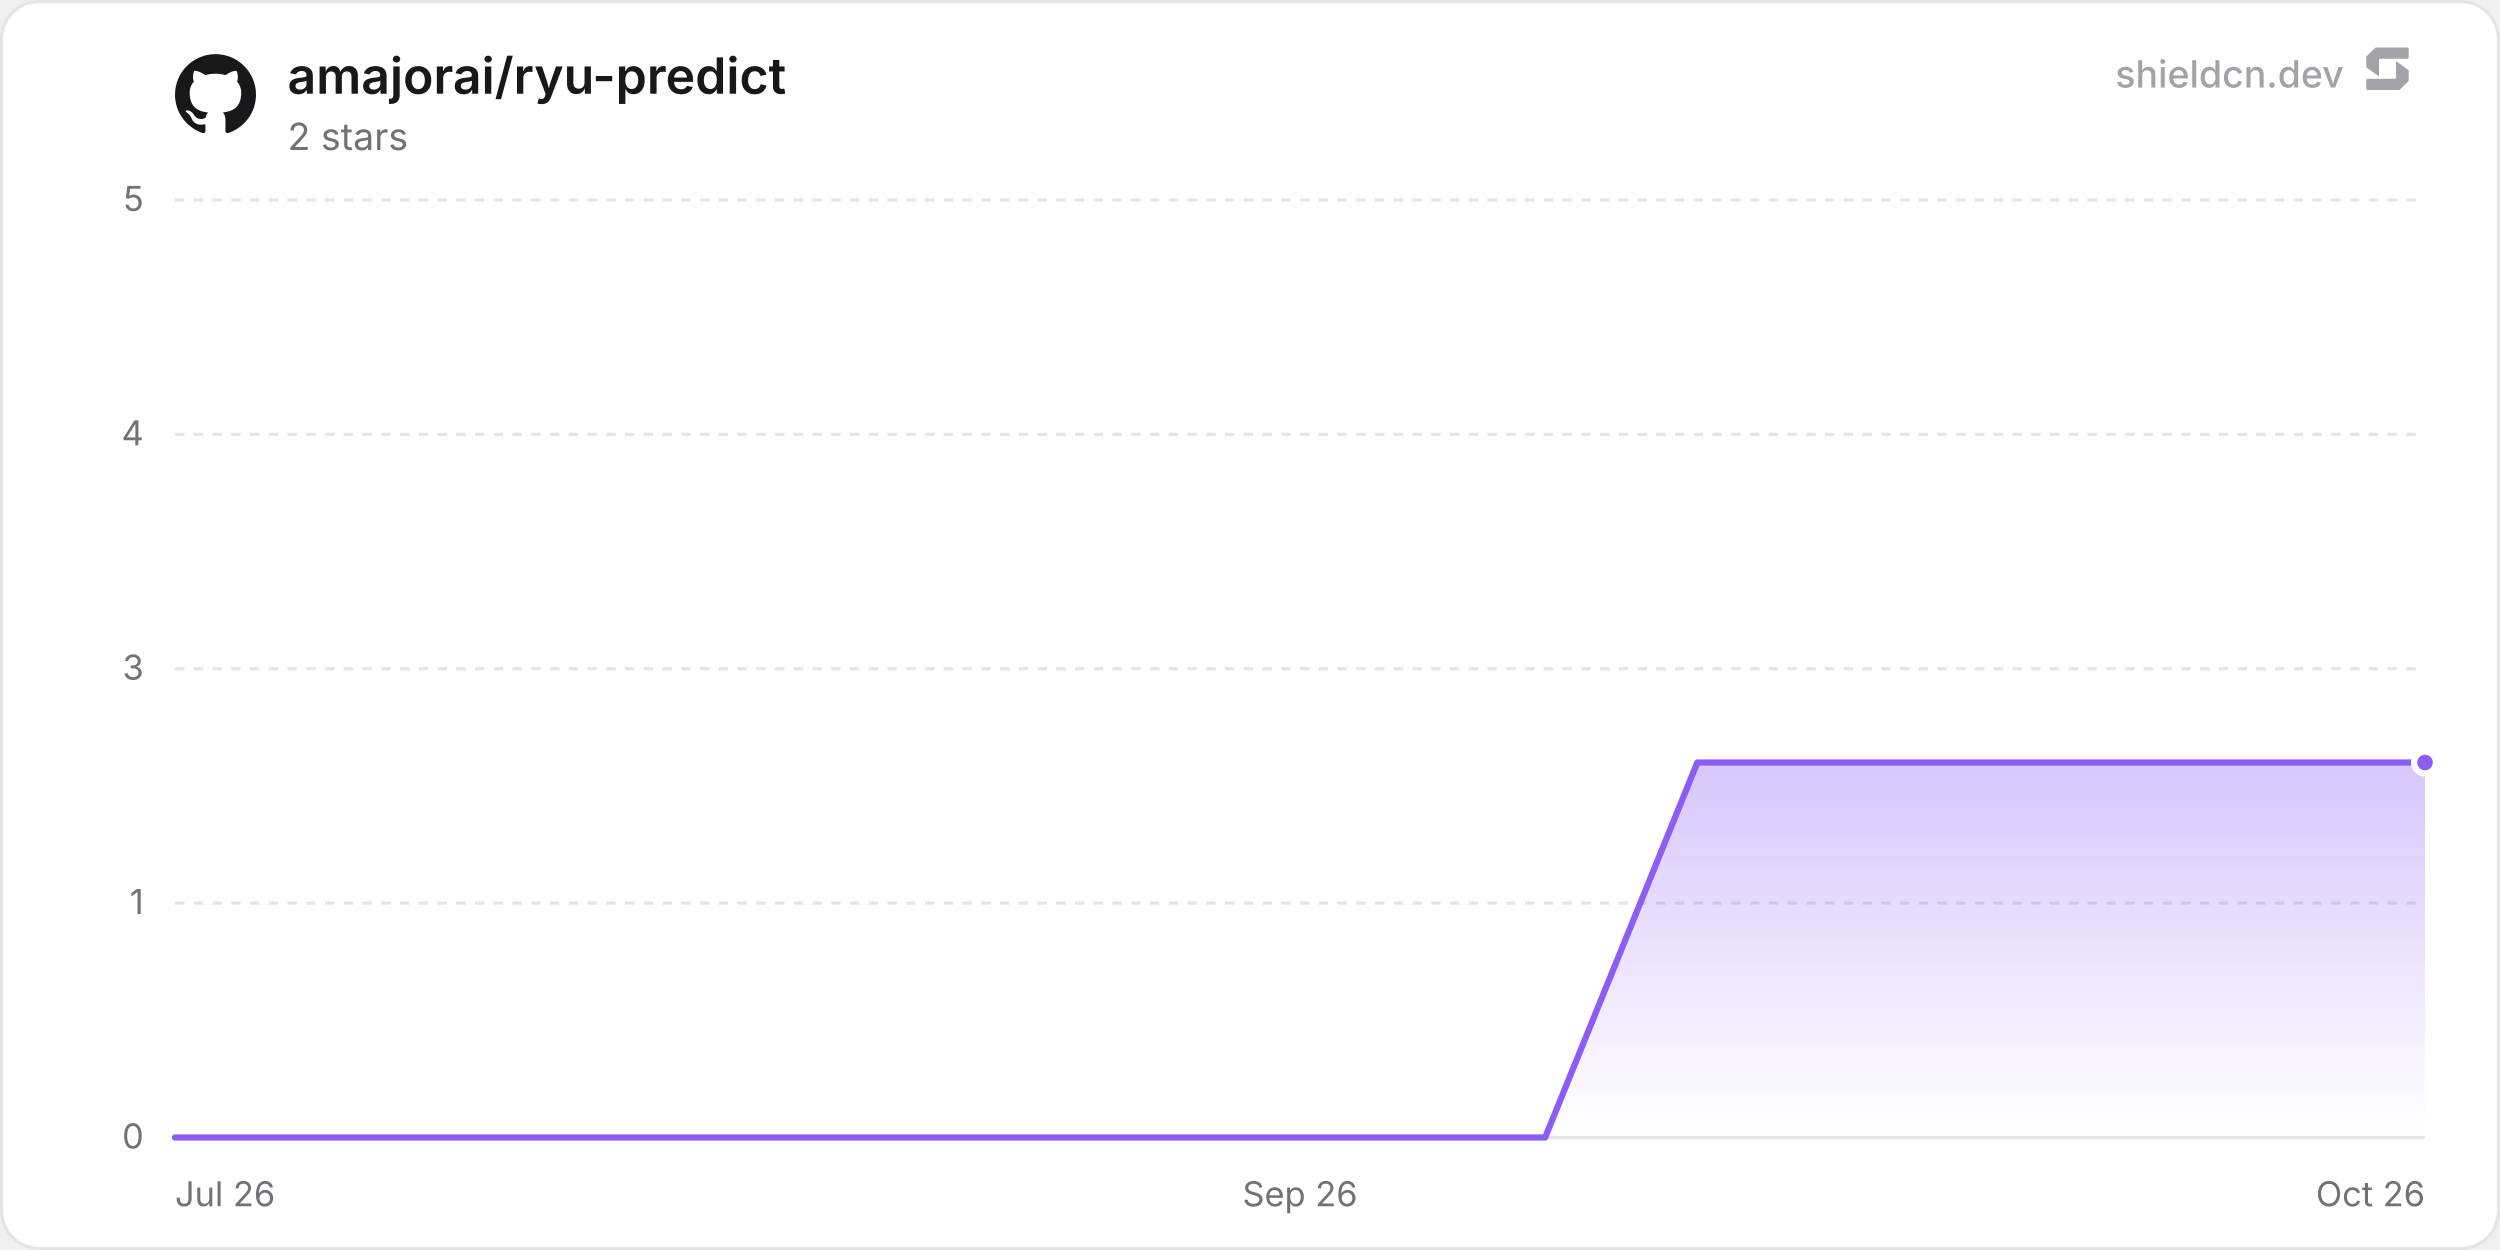
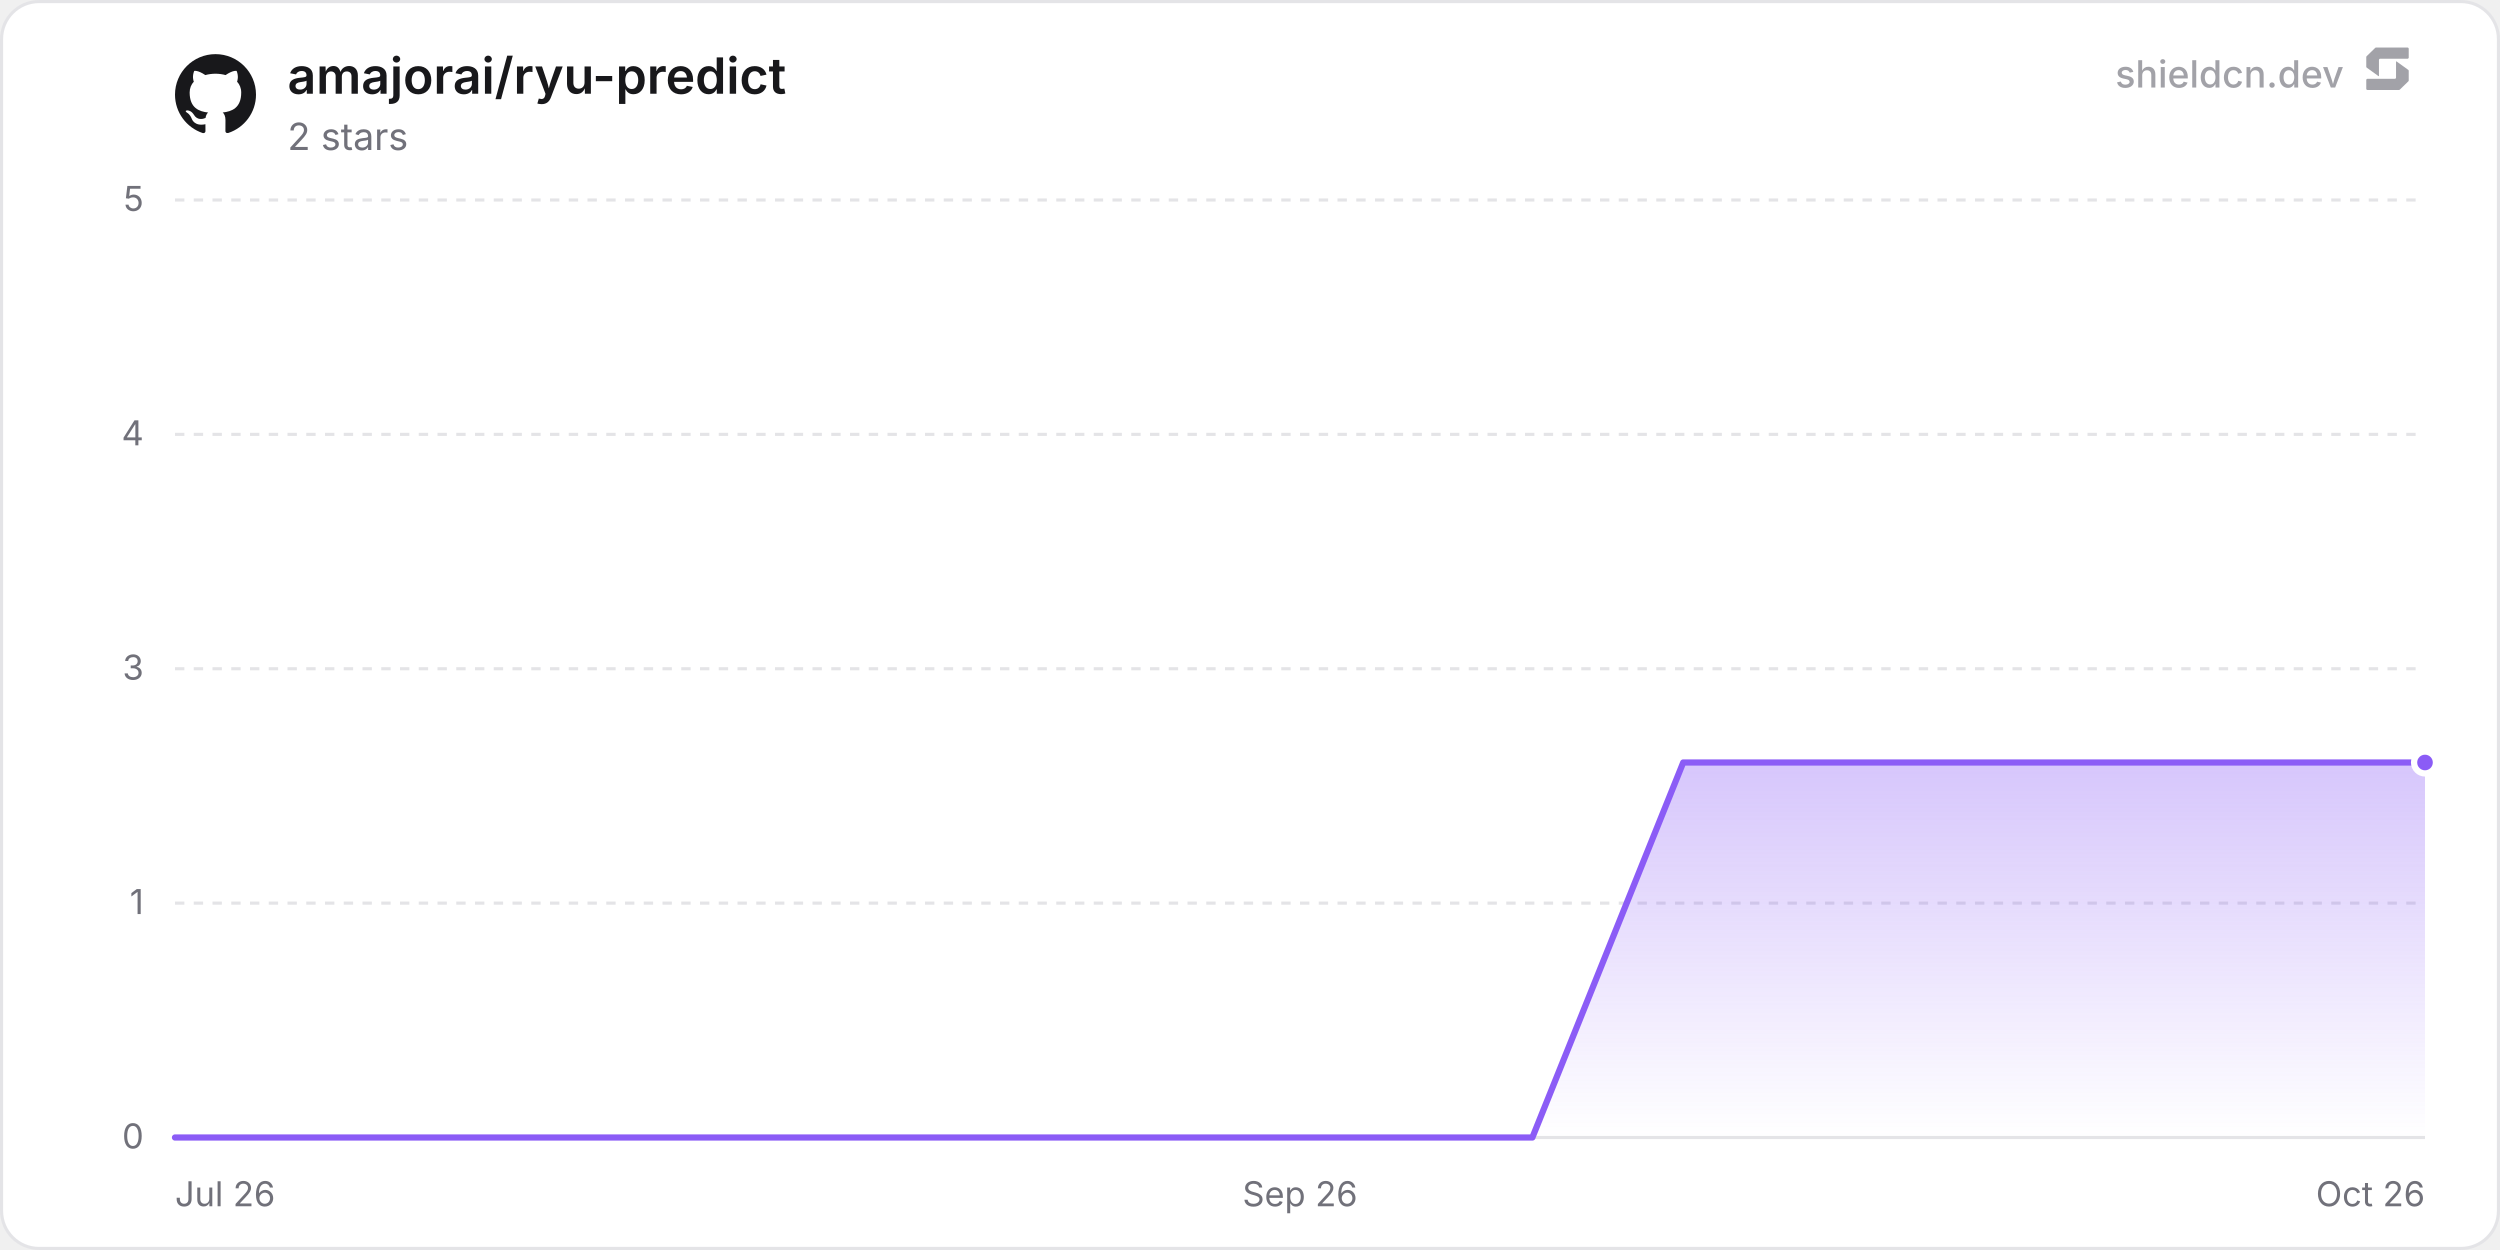
<svg xmlns="http://www.w3.org/2000/svg" width="800" height="400" viewBox="0 0 800 400" role="img" aria-label="amajorai/ryu-predict">
  <defs>
    <linearGradient id="chartFill0" x1="0" y1="0" x2="0" y2="1">
      <stop offset="0%" stop-color="rgba(139, 92, 246, 0.35)" />
      <stop offset="100%" stop-color="rgba(139, 92, 246, 0)" />
    </linearGradient>
  </defs>
  <rect x="0.5" y="0.5" width="799" height="399" rx="12" fill="#ffffff" stroke="#e4e4e7" stroke-width="1" />
  <line x1="56" y1="364" x2="776" y2="364" stroke="#e4e4e7" stroke-width="1" />
  <text x="46" y="367.5" text-anchor="end" font-size="11" fill="#71717a" font-family="'Inter', ui-sans-serif, system-ui, -apple-system, BlinkMacSystemFont, 'Segoe UI', Roboto, Helvetica, Arial, sans-serif">0</text>
  <line x1="56" y1="289" x2="776" y2="289" stroke="#e4e4e7" stroke-width="1" stroke-dasharray="3 3" />
  <text x="46" y="292.5" text-anchor="end" font-size="11" fill="#71717a" font-family="'Inter', ui-sans-serif, system-ui, -apple-system, BlinkMacSystemFont, 'Segoe UI', Roboto, Helvetica, Arial, sans-serif">1</text>
  <line x1="56" y1="214" x2="776" y2="214" stroke="#e4e4e7" stroke-width="1" stroke-dasharray="3 3" />
  <text x="46" y="217.5" text-anchor="end" font-size="11" fill="#71717a" font-family="'Inter', ui-sans-serif, system-ui, -apple-system, BlinkMacSystemFont, 'Segoe UI', Roboto, Helvetica, Arial, sans-serif">3</text>
  <line x1="56" y1="139" x2="776" y2="139" stroke="#e4e4e7" stroke-width="1" stroke-dasharray="3 3" />
  <text x="46" y="142.5" text-anchor="end" font-size="11" fill="#71717a" font-family="'Inter', ui-sans-serif, system-ui, -apple-system, BlinkMacSystemFont, 'Segoe UI', Roboto, Helvetica, Arial, sans-serif">4</text>
  <line x1="56" y1="64" x2="776" y2="64" stroke="#e4e4e7" stroke-width="1" stroke-dasharray="3 3" />
  <text x="46" y="67.5" text-anchor="end" font-size="11" fill="#71717a" font-family="'Inter', ui-sans-serif, system-ui, -apple-system, BlinkMacSystemFont, 'Segoe UI', Roboto, Helvetica, Arial, sans-serif">5</text>
  <text x="56" y="386" text-anchor="start" font-size="11" fill="#71717a" font-family="'Inter', ui-sans-serif, system-ui, -apple-system, BlinkMacSystemFont, 'Segoe UI', Roboto, Helvetica, Arial, sans-serif">Jul 26</text>
  <text x="416" y="386" text-anchor="middle" font-size="11" fill="#71717a" font-family="'Inter', ui-sans-serif, system-ui, -apple-system, BlinkMacSystemFont, 'Segoe UI', Roboto, Helvetica, Arial, sans-serif">Sep 26</text>
  <text x="776" y="386" text-anchor="end" font-size="11" fill="#71717a" font-family="'Inter', ui-sans-serif, system-ui, -apple-system, BlinkMacSystemFont, 'Segoe UI', Roboto, Helvetica, Arial, sans-serif">Oct 26</text>
-   <path d="M56 364 L104.72 364 L153.43 364 L202.15 364 L250.86 364 L299.58 364 L348.29 364 L397.01 364 L445.72 364 L494.44 364 L543.15 244 L591.87 244 L640.58 244 L689.3 244 L738.01 244 L776 244 L776 364 L56 364 Z" fill="url(#chartFill0)" />
-   <path d="M56 364 L104.72 364 L153.43 364 L202.15 364 L250.86 364 L299.58 364 L348.29 364 L397.01 364 L445.72 364 L494.44 364 L543.15 244 L591.87 244 L640.58 244 L689.3 244 L738.01 244 L776 244" fill="none" stroke="#8b5cf6" stroke-width="2" stroke-linejoin="round" stroke-linecap="round" />
+   <path d="M56 364 L104.26 364 L152.53 364 L200.79 364 L249.05 364 L297.31 364 L345.58 364 L393.84 364 L442.1 364 L490.36 364 L538.63 244 L586.89 244 L635.15 244 L683.42 244 L731.68 244 L776 244 L776 364 L56 364 Z" fill="url(#chartFill0)" />
+   <path d="M56 364 L104.26 364 L152.53 364 L200.79 364 L249.05 364 L297.31 364 L345.58 364 L393.84 364 L442.1 364 L490.36 364 L538.63 244 L586.89 244 L635.15 244 L683.42 244 L731.68 244 L776 244" fill="none" stroke="#8b5cf6" stroke-width="2" stroke-linejoin="round" stroke-linecap="round" />
  <circle cx="776" cy="244" r="3.5" fill="#8b5cf6" stroke="#ffffff" stroke-width="2" />
  <g transform="translate(56, 17) scale(1.08)" fill="#18181b">
    <path d="M12 .297c-6.63 0-12 5.373-12 12 0 5.303 3.438 9.8 8.205 11.385.6.113.82-.258.82-.577 0-.285-.01-1.04-.015-2.04-3.338.724-4.042-1.61-4.042-1.61C4.422 18.07 3.633 17.7 3.633 17.7c-1.087-.744.084-.729.084-.729 1.205.084 1.838 1.236 1.838 1.236 1.07 1.835 2.809 1.305 3.495.998.108-.776.417-1.305.76-1.605-2.665-.3-5.466-1.332-5.466-5.93 0-1.31.465-2.38 1.235-3.22-.135-.303-.54-1.523.105-3.176 0 0 1.005-.322 3.3 1.23.96-.267 1.98-.399 3-.405 1.02.006 2.04.138 3 .405 2.28-1.552 3.285-1.23 3.285-1.23.645 1.653.24 2.873.12 3.176.765.84 1.23 1.91 1.23 3.22 0 4.61-2.805 5.625-5.475 5.92.42.36.81 1.096.81 2.22 0 1.606-.015 2.896-.015 3.286 0 .315.21.69.825.57C20.565 22.092 24 17.592 24 12.297c0-6.627-5.373-12-12-12" />
  </g>
  <text x="92" y="30" font-size="16" font-weight="600" fill="#18181b" font-family="'Inter', ui-sans-serif, system-ui, -apple-system, BlinkMacSystemFont, 'Segoe UI', Roboto, Helvetica, Arial, sans-serif">amajorai/ryu-predict</text>
  <text x="92" y="48" font-size="12" fill="#71717a" font-family="'Inter', ui-sans-serif, system-ui, -apple-system, BlinkMacSystemFont, 'Segoe UI', Roboto, Helvetica, Arial, sans-serif">2 stars</text>
  <g fill-opacity="0.65">
    <text x="750" y="28" text-anchor="end" font-size="12" font-weight="500" fill="#71717a" font-family="'Inter', ui-sans-serif, system-ui, -apple-system, BlinkMacSystemFont, 'Segoe UI', Roboto, Helvetica, Arial, sans-serif">shieldcn.dev</text>
    <g transform="translate(756, 14) scale(0.01)" fill="#71717a">
      <path d="M1088.4,565.1c-6.5-4.7-15.5,0-15.5,7.9v510.2c0,21.3-18.1,38.6-40.4,38.6H160.9c-22.3,0-40.4,17.3-40.4,38.6v280.8c0,21.3,18.1,38.6,40.4,38.6h1004.5c10.8,0,21.2-4.2,28.8-11.6l273.4-266.3c7.4-7.2,11.6-16.9,11.6-27v-308.7c0-12.1-5.9-23.5-16.1-30.8l-374.7-270.3Z" />
      <path d="M511.2,1035.9c6.5,4.7,15.5,0,15.5-7.9v-510.2c0-21.3,18.1-38.6,40.4-38.6h871.7c22.3,0,40.4-17.3,40.4-38.6V159.7c0-21.3-18.1-38.6-40.4-38.6H434.3c-10.8,0-21.2,4.2-28.8,11.6L132,399c-7.4,7.2-11.6,16.9-11.6,27v308.7c0,12.1,5.9,23.5,16.1,30.8l374.7,270.3Z" />
    </g>
  </g>
</svg>
